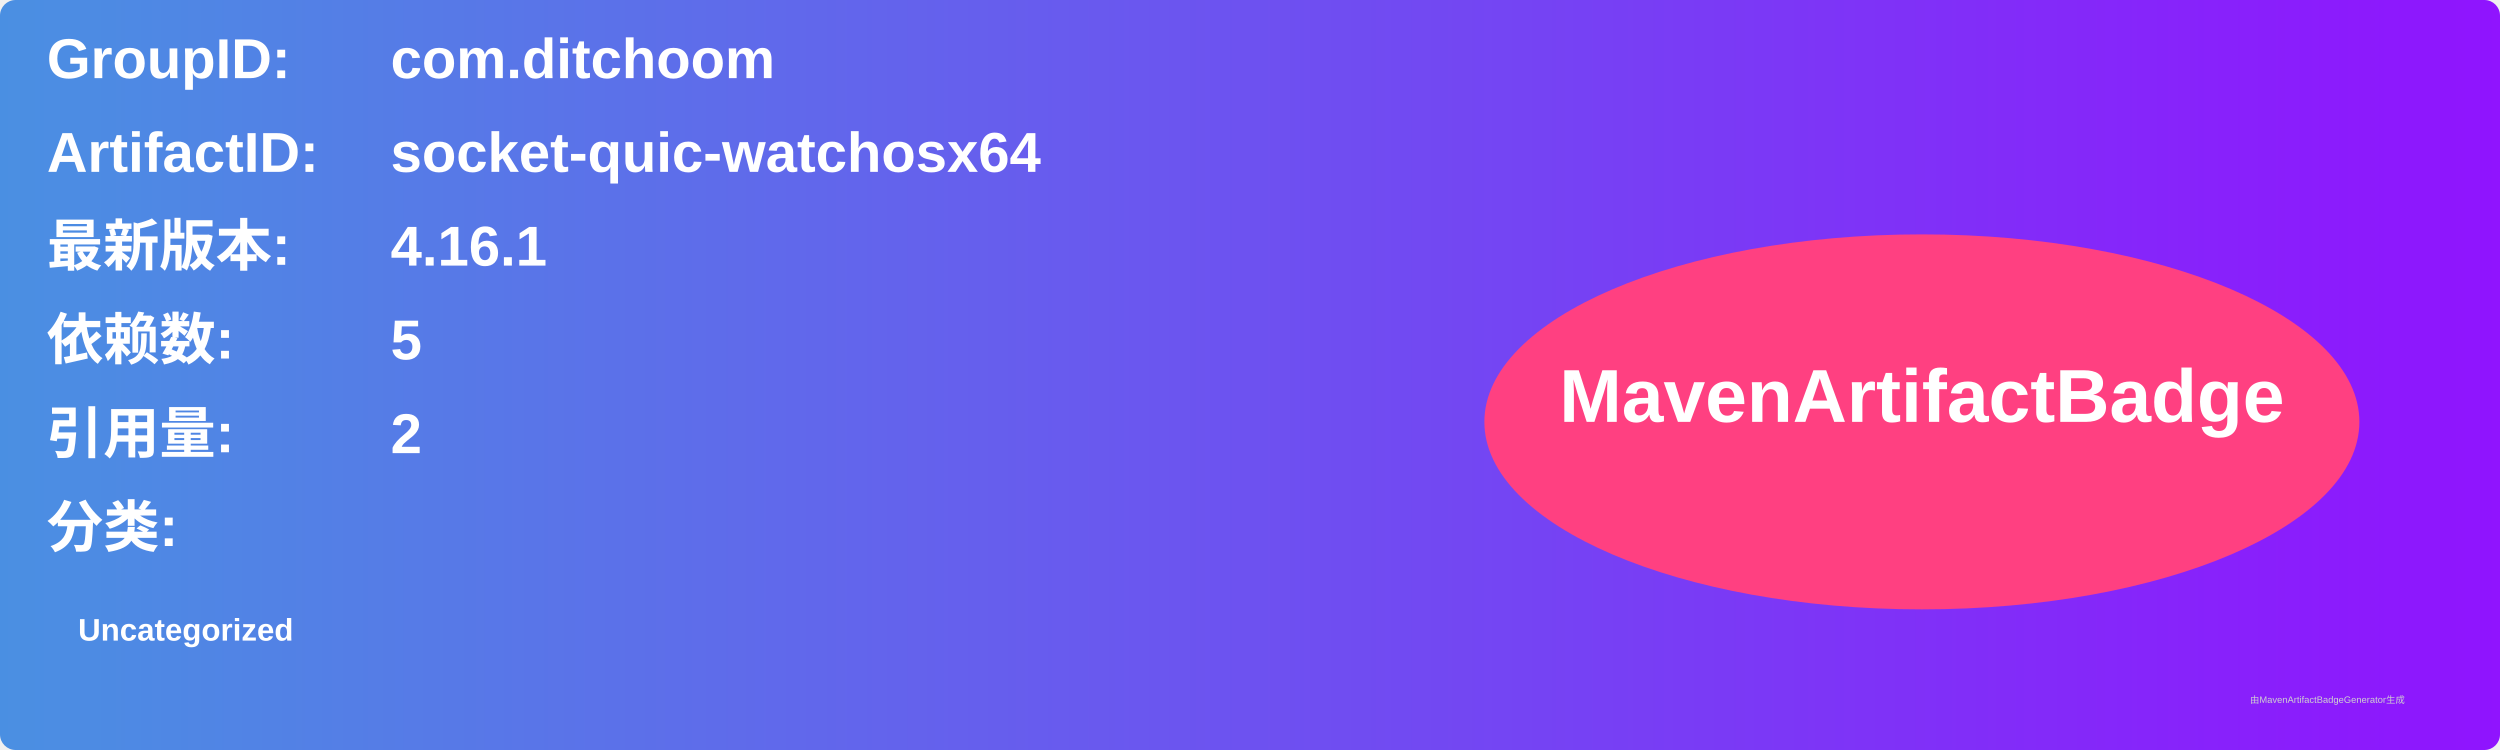
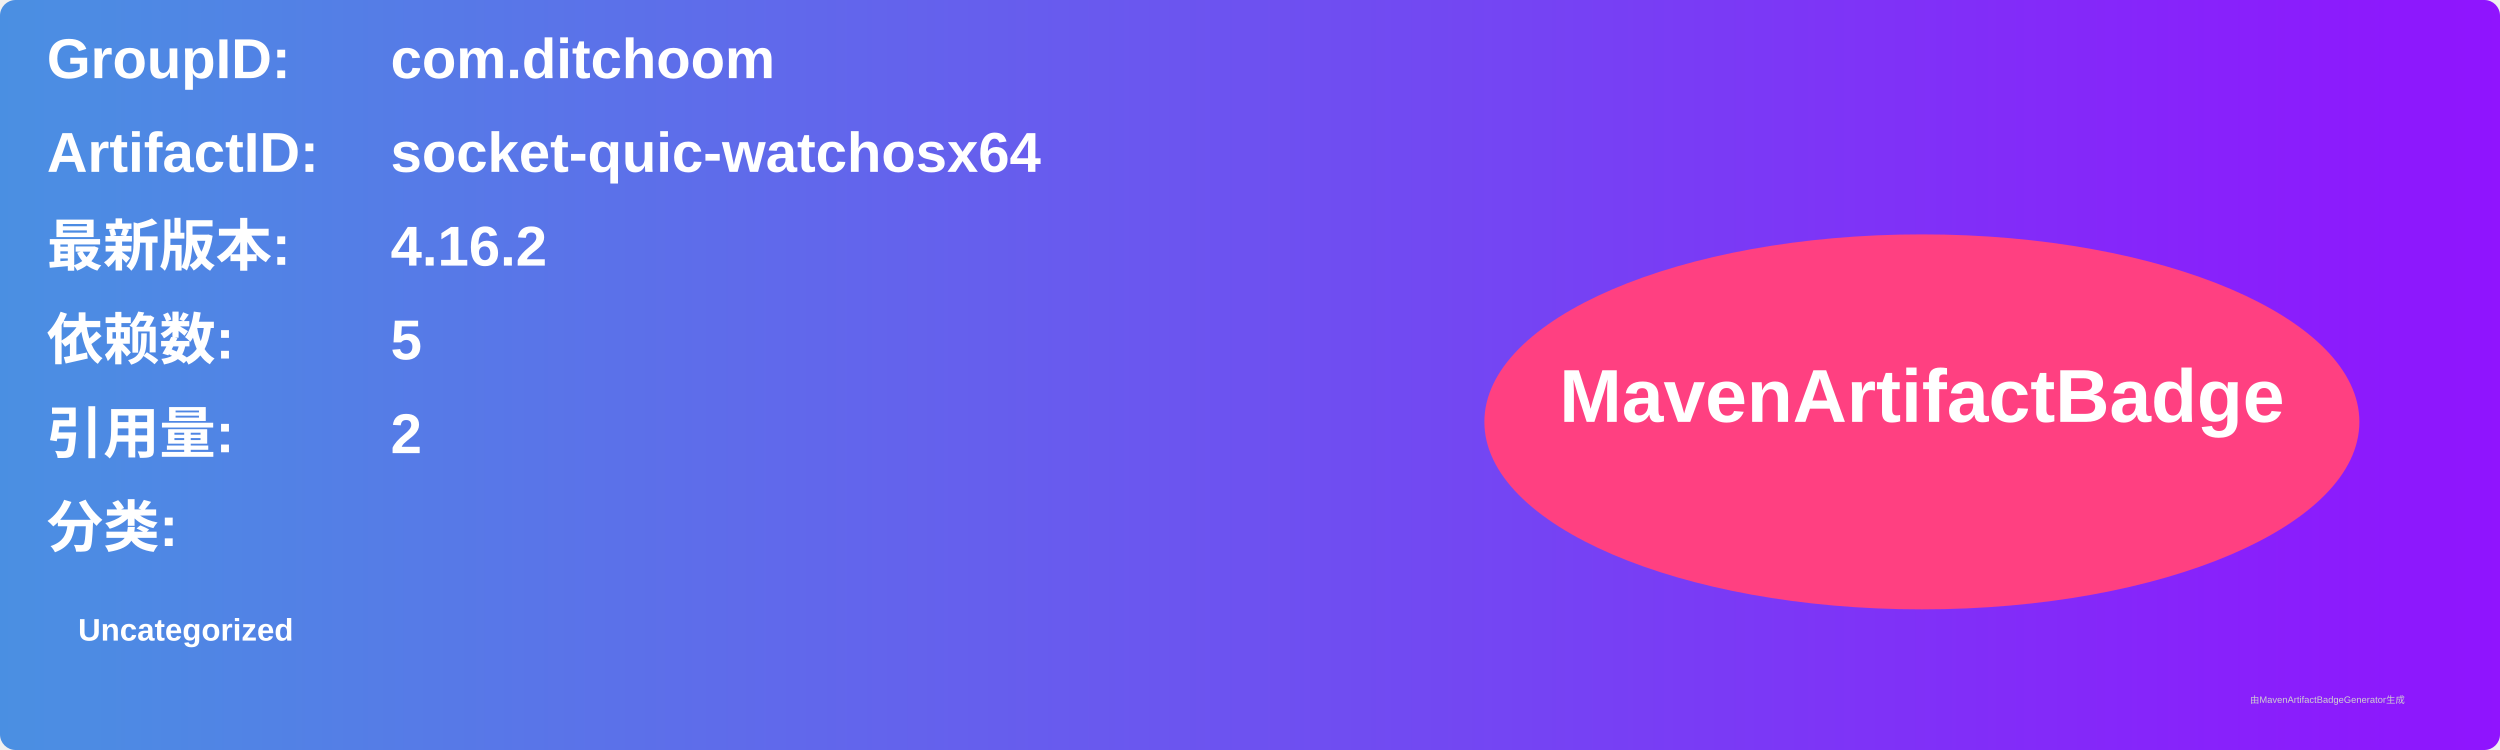
<svg xmlns="http://www.w3.org/2000/svg" width="800" height="240" viewBox="0 0 800 240">
  <linearGradient id="grad" x1="0%" y1="0%" x2="100%" y2="0%">
    <stop offset="0%" stop-color="#4a90e2" />
    <stop offset="100%" stop-color="#9013fe" />
  </linearGradient>
  <rect width="100%" height="100%" rx="5" ry="5" fill="url(#grad)" />
  <g transform="translate(15, 15)">
    <text x="0" y="10" font-family="Arial" font-size="18" fill="white" font-weight="bold" width="260">GroupID:</text>
    <text x="110" y="10" font-family="Arial" font-size="18" fill="white" font-weight="bold" width="460">com.ditchoom</text>
    <text x="0" y="40" font-family="Arial" font-size="18" fill="white" font-weight="bold" width="260">ArtifactID:</text>
    <text x="110" y="40" font-family="Arial" font-size="18" fill="white" font-weight="bold" width="460">socket-quic-watchosx64</text>
    <text x="0" y="70" font-family="Arial" font-size="18" fill="white" font-weight="bold">最新版本:</text>
    <text x="110" y="70" font-family="Arial" font-size="18" fill="white" font-weight="bold">
-       <tspan font-weight="bold">4.16.1</tspan>
+       <tspan font-weight="bold">4.16.2</tspan>
    </text>
    <text x="0" y="100" font-family="Arial" font-size="18" fill="white" font-weight="bold">依赖数: </text>
    <text x="110" y="100" font-family="Arial" font-size="18" fill="white">
      <tspan font-weight="bold">5</tspan>
    </text>
    <text x="0" y="130" font-family="Arial" font-size="18" fill="white" font-weight="bold">引用量: </text>
    <text x="110" y="130" font-family="Arial" font-size="18" fill="white">
      <tspan font-weight="bold">2</tspan>
    </text>
    <text x="0" y="160" font-family="Arial" font-size="18" fill="white" font-weight="bold">分类:</text>
    <text x="10" y="190" font-family="Arial" font-size="10" fill="white">
      <tspan font-weight="bold">Uncategorized</tspan>
    </text>
    <ellipse cx="600" cy="120" rx="140" ry="60" fill="#ff4081" />
    <text x="600" y="120" text-anchor="middle" font-family="Arial" font-size="24" fill="white" font-weight="bold">MavenArtifactBadge</text>
  </g>
  <text x="720" y="225" font-family="Arial" font-size="3" fill="#d0d0d0">由MavenArtifactBadgeGenerator生成</text>
</svg>
